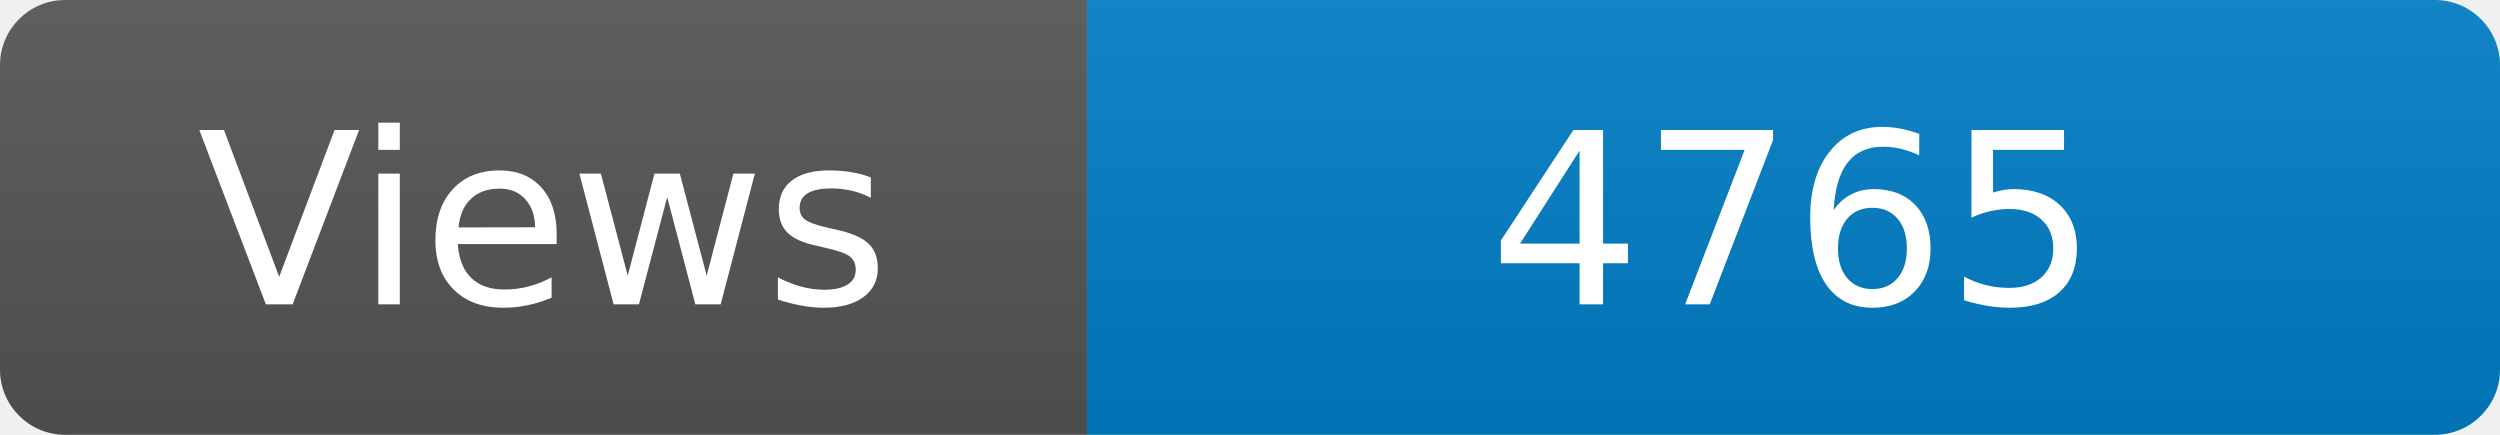
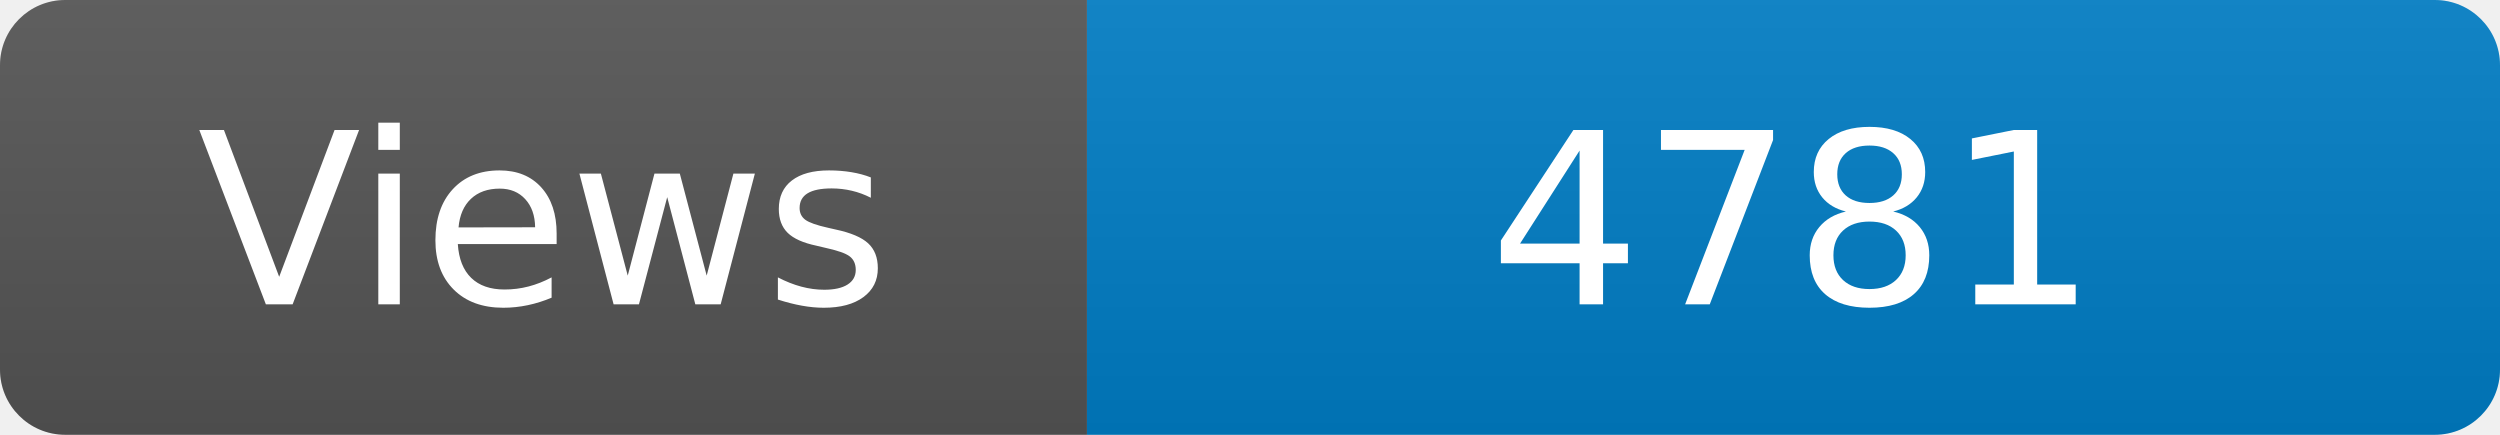
<svg xmlns="http://www.w3.org/2000/svg" width="115" height="20" role="img" aria-label="Maintained?: yes">
  <linearGradient id="s" x2="0" y2="100%">
    <stop offset="0" stop-color="#bbb" stop-opacity=".1" />
    <stop offset="1" stop-opacity=".1" />
  </linearGradient>
  <clipPath id="r">
    <rect width="115" height="20" rx="3" fill="#fff" />
  </clipPath>
  <g clip-path="url(#r)">
    <rect width="50" height="20" fill="#555" />
    <rect x="50" width="160" height="20" fill="#007ec6" />
    <rect width="115" height="20" fill="url(#s)" />
  </g>
  <g fill="#fff" text-anchor="middle" font-family="Verdana,Geneva,DejaVu Sans,sans-serif" font-size="110">
    <text x="250" y="140" transform="scale(.1)" fill="#fff">Views</text>
-     <text x="825" y="140" transform="scale(.1)" fill="#fff">4765</text>
+     <text x="825" y="140" transform="scale(.1)" fill="#fff">4781</text>
  </g>
</svg>
